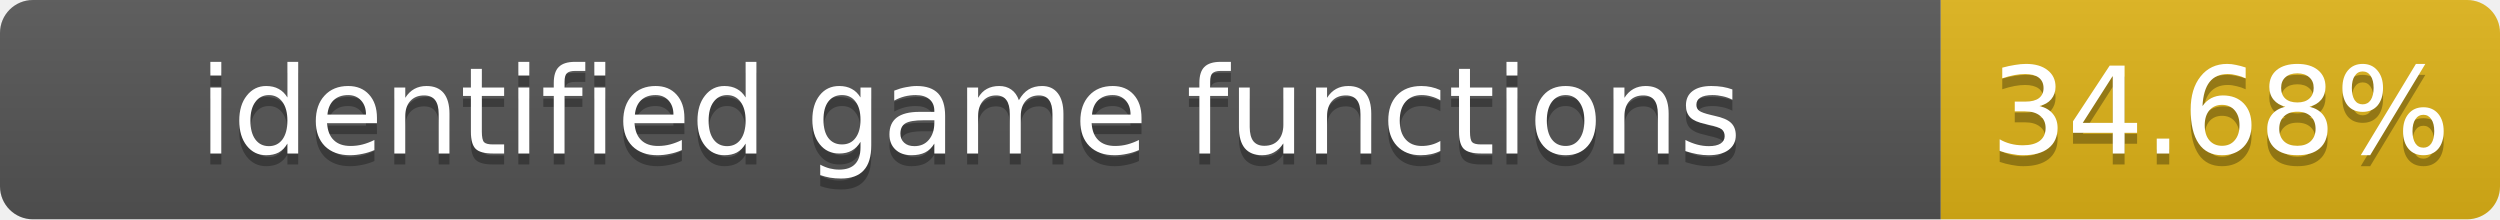
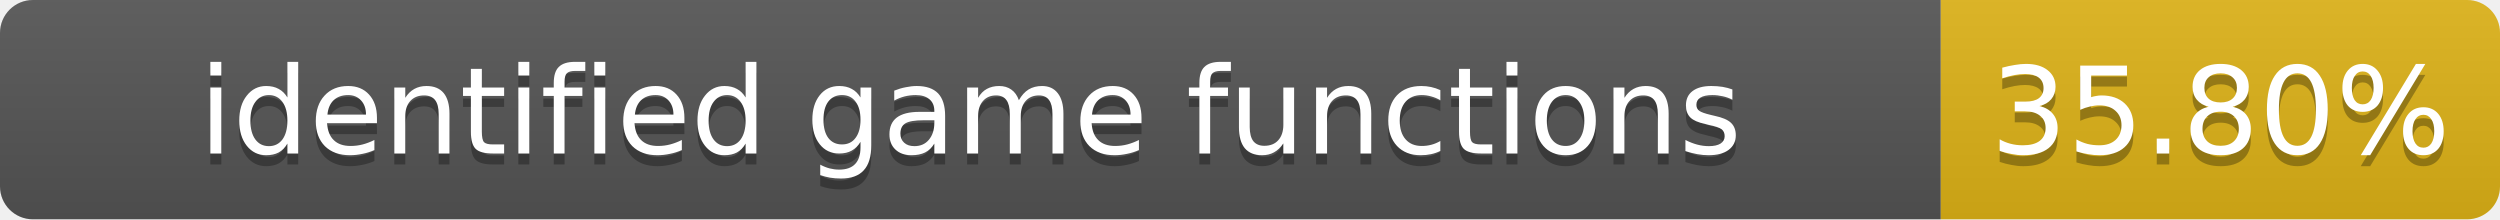
- <svg xmlns="http://www.w3.org/2000/svg" width="228" height="20" role="img" aria-label="identified game functions: 34.68%">
+ <svg xmlns="http://www.w3.org/2000/svg" width="228" height="20" role="img" aria-label="identified game functions: 35.80%">
  <linearGradient id="s" x2="0" y2="100%">
    <stop offset="0" stop-color="#bbb" stop-opacity=".1" />
    <stop offset="1" stop-opacity=".1" />
  </linearGradient>
  <clipPath id="r">
    <rect width="228" height="20" rx="3" fill="#fff" />
  </clipPath>
  <g clip-path="url(#r)">
    <rect width="177" height="20" fill="#555" />
    <rect x="177" width="51" height="20" fill="#dfb317" />
    <rect width="228" height="20" fill="url(#s)" />
  </g>
  <g fill="#fff" text-anchor="middle" font-family="Verdana,Geneva,DejaVu Sans,sans-serif" font-size="11">
    <text x="88.5" y="15" fill="#010101" fill-opacity=".3">identified game functions</text>
    <text x="88.5" y="14">identified game functions</text>
-     <text x="202.5" y="15" fill="#010101" fill-opacity=".3">34.68%</text>
-     <text x="202.5" y="14">34.68%</text>
+     <text x="202.5" y="15" fill="#010101" fill-opacity=".3">35.80%</text>
+     <text x="202.5" y="14">35.80%</text>
  </g>
</svg>
